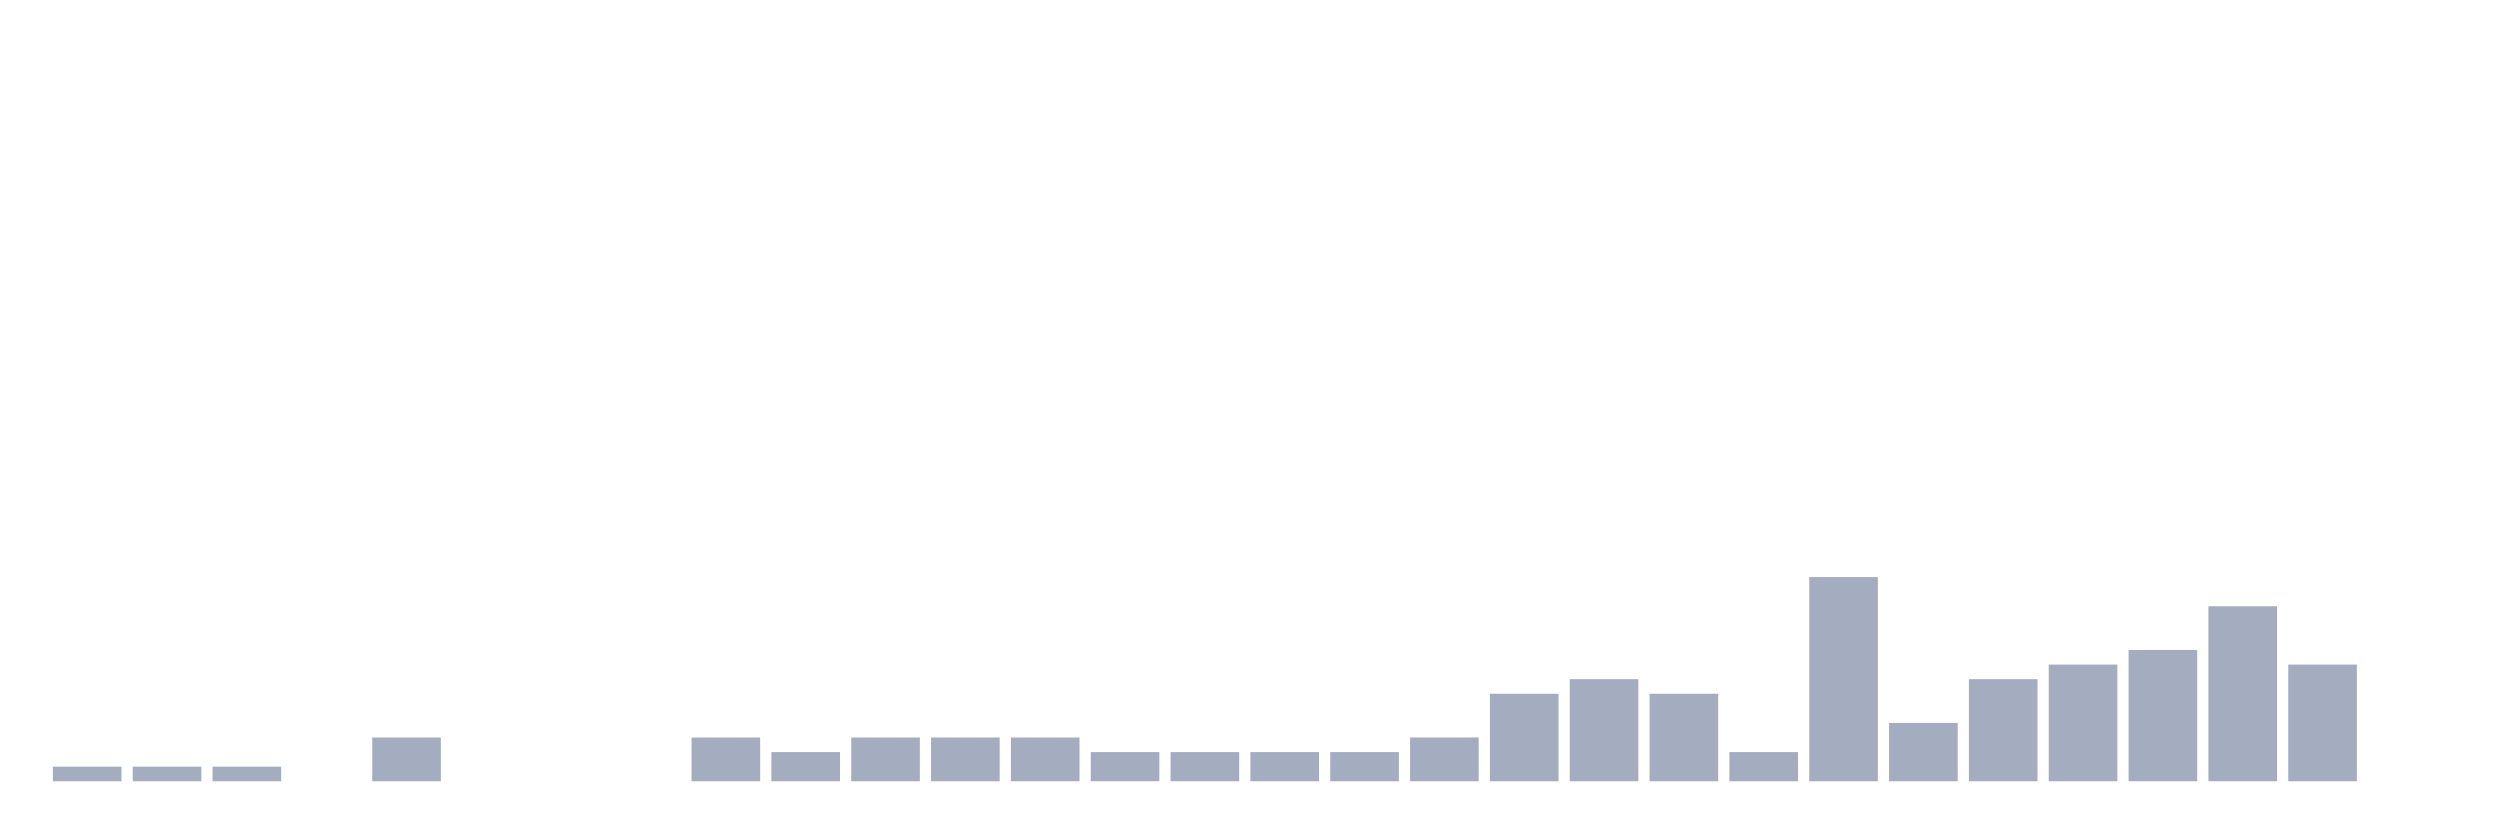
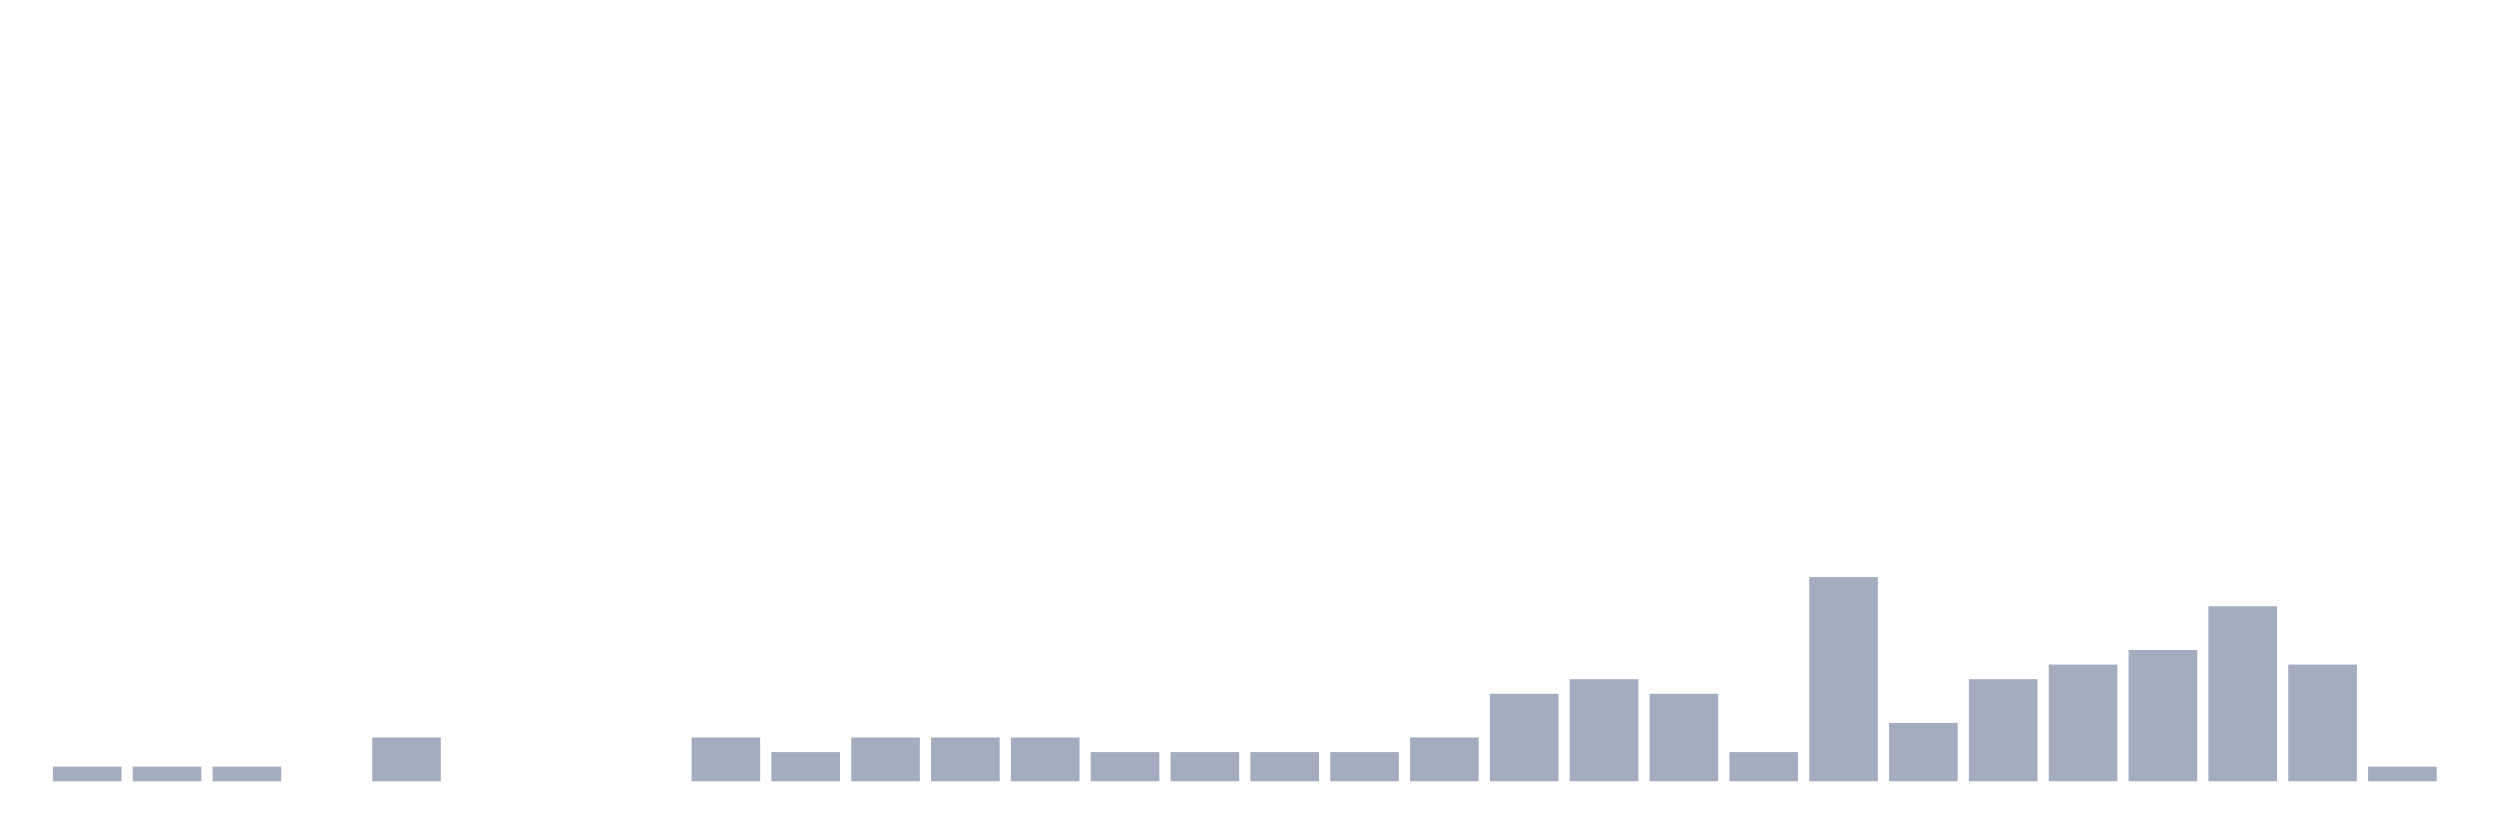
<svg xmlns="http://www.w3.org/2000/svg" viewBox="0 0 480 160">
  <g transform="translate(10,10)">
    <rect class="bar" x="0.153" width="13.175" y="137.2" height="2.8" fill="rgb(164,173,192)" />
    <rect class="bar" x="15.482" width="13.175" y="137.2" height="2.8" fill="rgb(164,173,192)" />
    <rect class="bar" x="30.81" width="13.175" y="137.2" height="2.8" fill="rgb(164,173,192)" />
    <rect class="bar" x="46.138" width="13.175" y="140" height="0" fill="rgb(164,173,192)" />
    <rect class="bar" x="61.466" width="13.175" y="131.6" height="8.4" fill="rgb(164,173,192)" />
    <rect class="bar" x="76.794" width="13.175" y="140" height="0" fill="rgb(164,173,192)" />
    <rect class="bar" x="92.123" width="13.175" y="140" height="0" fill="rgb(164,173,192)" />
    <rect class="bar" x="107.451" width="13.175" y="140" height="0" fill="rgb(164,173,192)" />
    <rect class="bar" x="122.779" width="13.175" y="131.6" height="8.4" fill="rgb(164,173,192)" />
    <rect class="bar" x="138.107" width="13.175" y="134.4" height="5.6" fill="rgb(164,173,192)" />
    <rect class="bar" x="153.436" width="13.175" y="131.6" height="8.4" fill="rgb(164,173,192)" />
    <rect class="bar" x="168.764" width="13.175" y="131.6" height="8.4" fill="rgb(164,173,192)" />
    <rect class="bar" x="184.092" width="13.175" y="131.6" height="8.4" fill="rgb(164,173,192)" />
    <rect class="bar" x="199.42" width="13.175" y="134.4" height="5.6" fill="rgb(164,173,192)" />
    <rect class="bar" x="214.748" width="13.175" y="134.4" height="5.6" fill="rgb(164,173,192)" />
    <rect class="bar" x="230.077" width="13.175" y="134.4" height="5.6" fill="rgb(164,173,192)" />
    <rect class="bar" x="245.405" width="13.175" y="134.4" height="5.6" fill="rgb(164,173,192)" />
    <rect class="bar" x="260.733" width="13.175" y="131.6" height="8.4" fill="rgb(164,173,192)" />
    <rect class="bar" x="276.061" width="13.175" y="123.2" height="16.8" fill="rgb(164,173,192)" />
    <rect class="bar" x="291.39" width="13.175" y="120.4" height="19.6" fill="rgb(164,173,192)" />
    <rect class="bar" x="306.718" width="13.175" y="123.2" height="16.8" fill="rgb(164,173,192)" />
    <rect class="bar" x="322.046" width="13.175" y="134.4" height="5.6" fill="rgb(164,173,192)" />
    <rect class="bar" x="337.374" width="13.175" y="100.8" height="39.2" fill="rgb(164,173,192)" />
    <rect class="bar" x="352.702" width="13.175" y="128.8" height="11.2" fill="rgb(164,173,192)" />
    <rect class="bar" x="368.031" width="13.175" y="120.4" height="19.6" fill="rgb(164,173,192)" />
    <rect class="bar" x="383.359" width="13.175" y="117.6" height="22.4" fill="rgb(164,173,192)" />
    <rect class="bar" x="398.687" width="13.175" y="114.8" height="25.2" fill="rgb(164,173,192)" />
    <rect class="bar" x="414.015" width="13.175" y="106.4" height="33.6" fill="rgb(164,173,192)" />
    <rect class="bar" x="429.344" width="13.175" y="117.6" height="22.4" fill="rgb(164,173,192)" />
-     <rect class="bar" x="444.672" width="13.175" y="140" height="0" fill="rgb(164,173,192)" />
+     <rect class="bar" x="444.672" width="13.175" y="137.2" height="2.8" fill="rgb(164,173,192)" />
  </g>
</svg>
